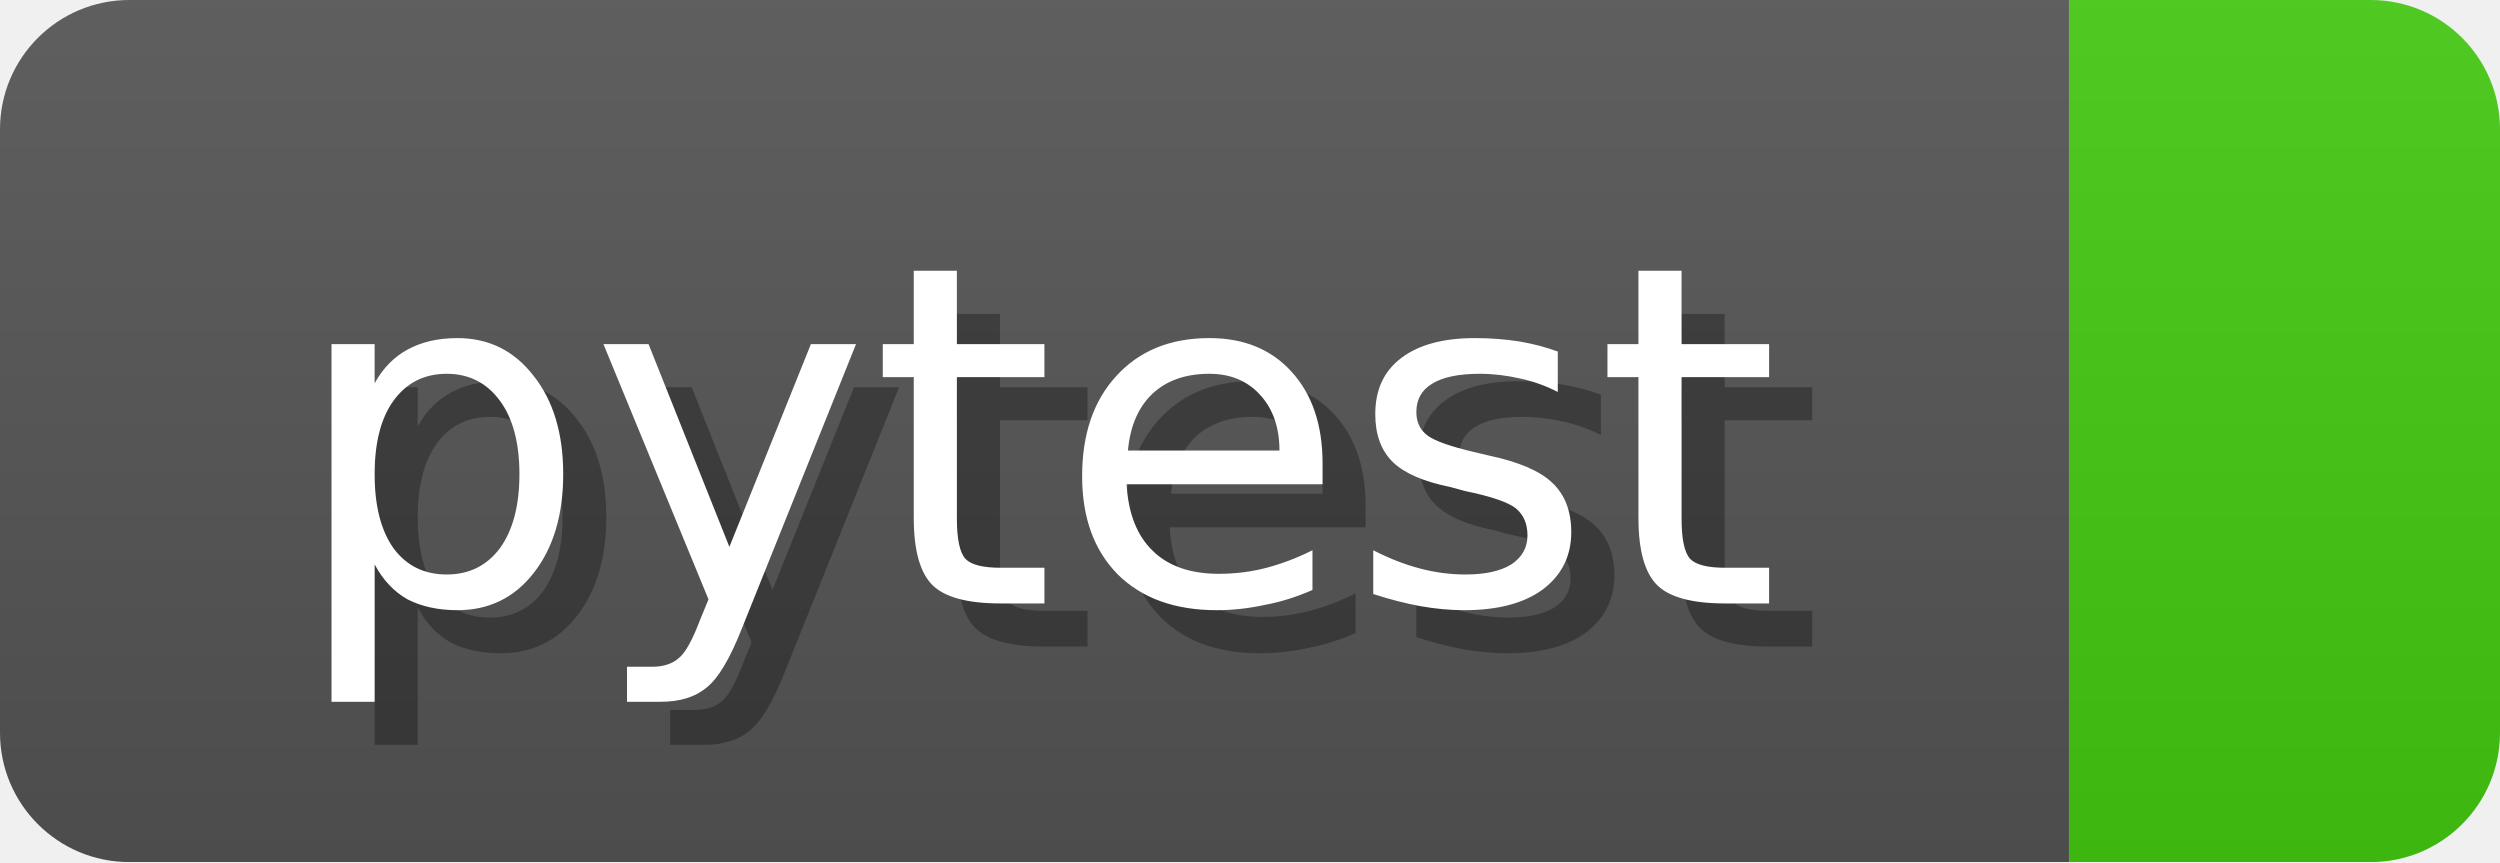
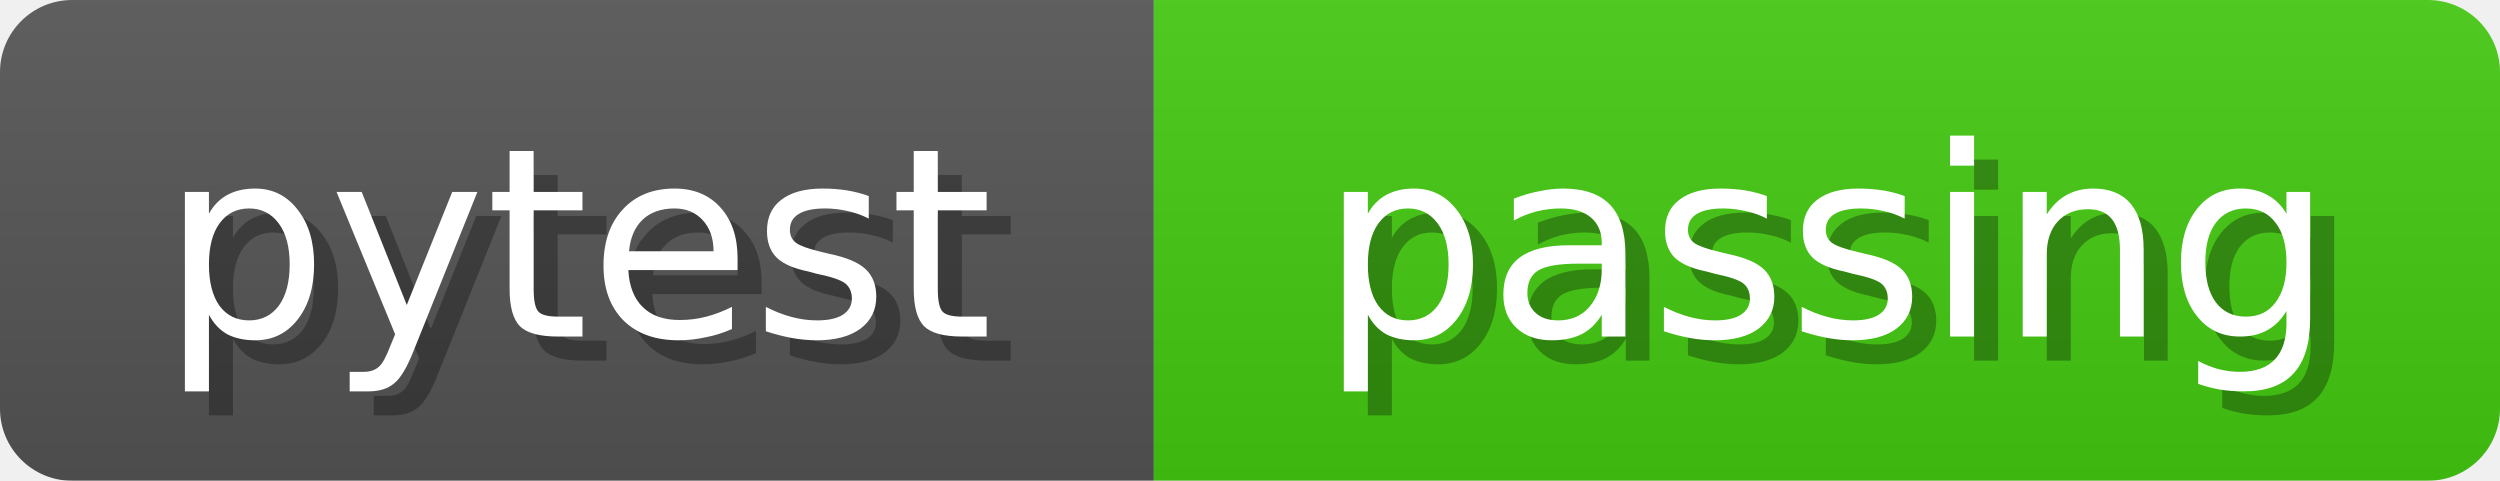
- <svg xmlns="http://www.w3.org/2000/svg" width="58" height="20">
+ <svg xmlns="http://www.w3.org/2000/svg" width="104" height="20">
  <linearGradient id="b" x2="0" y2="100%">
    <stop offset="0" stop-color="#bbb" stop-opacity=".1" />
    <stop offset="1" stop-opacity=".1" />
  </linearGradient>
  <mask id="anybadge_1">
-     <rect width="58" height="20" rx="3" fill="#fff" />
+     <rect width="104" height="20" rx="3" fill="#fff" />
  </mask>
  <g mask="url(#anybadge_1)">
    <path fill="#555" d="M0 0h48v20H0z" />
-     <path fill="#4c1" d="M48 0h10v20H48z" />
-     <path fill="url(#b)" d="M0 0h58v20H0z" />
+     <path fill="#4c1" d="M48 0h56v20H48z" />
+     <path fill="url(#b)" d="M0 0h104v20H0z" />
  </g>
  <g fill="#fff" text-anchor="middle" font-family="DejaVu Sans,Verdana,Geneva,sans-serif" font-size="11">
    <text x="25.0" y="15" fill="#010101" fill-opacity=".3">pytest</text>
    <text x="24.0" y="14">pytest</text>
  </g>
  <g fill="#fff" text-anchor="middle" font-family="DejaVu Sans,Verdana,Geneva,sans-serif" font-size="11">
-     <text x="54.0" y="15" fill="#010101" fill-opacity=".3" />
-     <text x="53.0" y="14" />
+     <text x="77.0" y="15" fill="#010101" fill-opacity=".3">passing</text>
+     <text x="76.0" y="14">passing</text>
  </g>
</svg>
